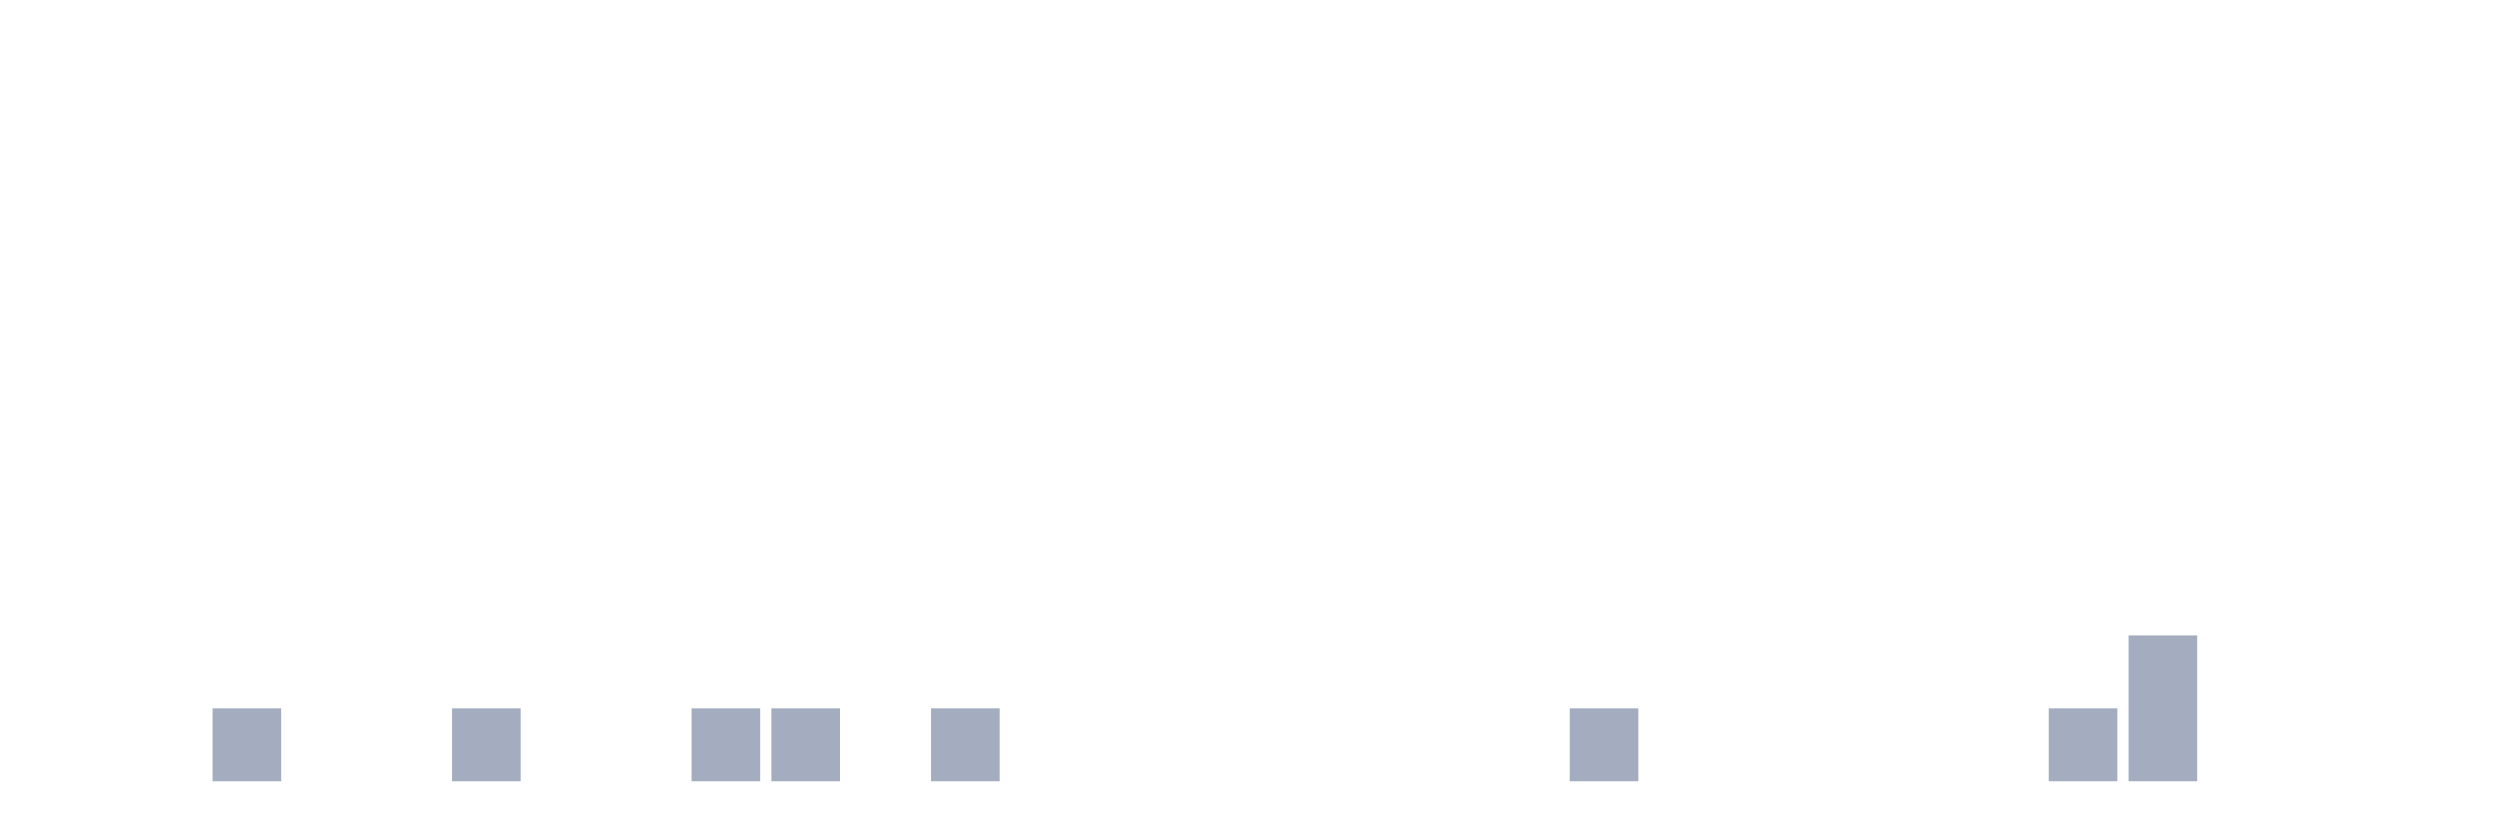
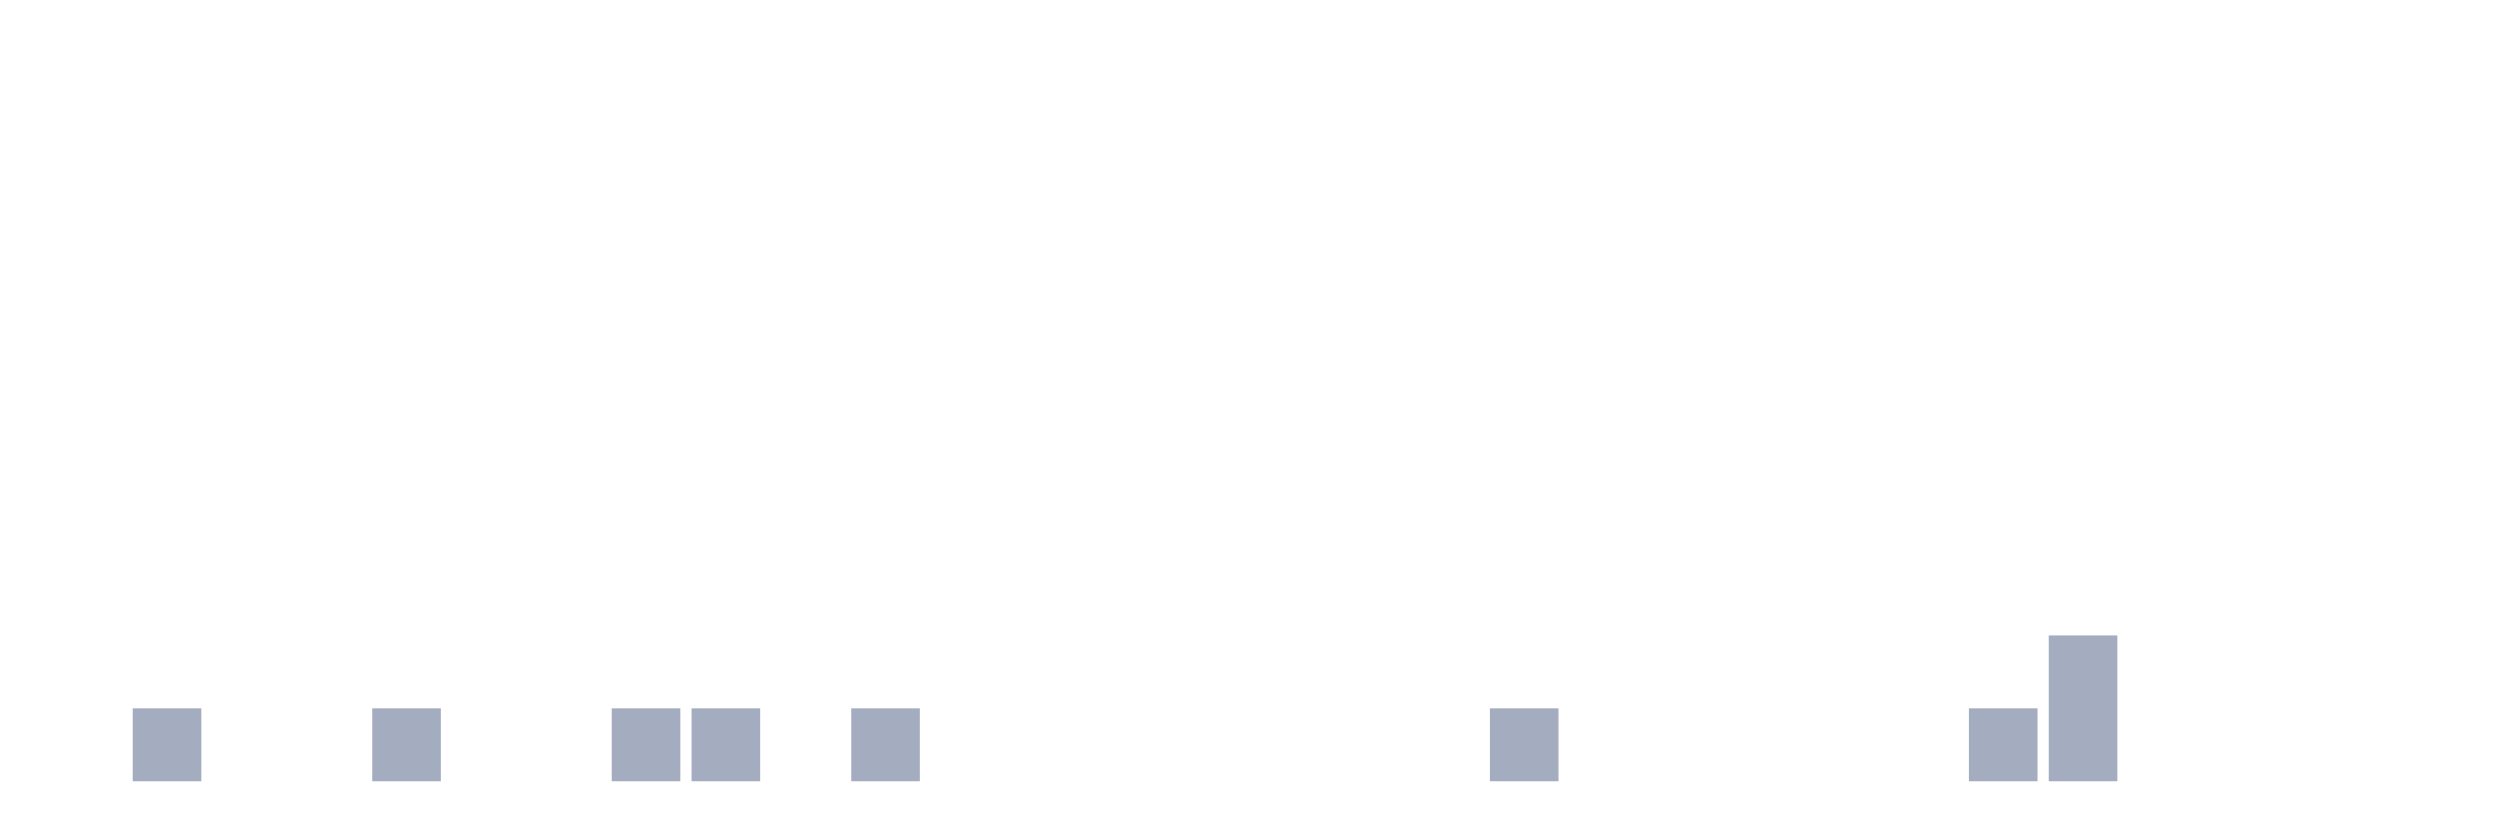
<svg xmlns="http://www.w3.org/2000/svg" viewBox="0 0 480 160">
  <g transform="translate(10,10)">
    <rect class="bar" x="0.153" width="13.175" y="140" height="0" fill="rgb(164,173,192)" />
-     <rect class="bar" x="15.482" width="13.175" y="140" height="0" fill="rgb(164,173,192)" />
-     <rect class="bar" x="30.81" width="13.175" y="126" height="14" fill="rgb(164,173,192)" />
+     <rect class="bar" x="15.482" width="13.175" y="126" height="14" fill="rgb(164,173,192)" />
+     <rect class="bar" x="30.81" width="13.175" y="140" height="0" fill="rgb(164,173,192)" />
    <rect class="bar" x="46.138" width="13.175" y="140" height="0" fill="rgb(164,173,192)" />
-     <rect class="bar" x="61.466" width="13.175" y="140" height="0" fill="rgb(164,173,192)" />
-     <rect class="bar" x="76.794" width="13.175" y="126" height="14" fill="rgb(164,173,192)" />
+     <rect class="bar" x="61.466" width="13.175" y="126" height="14" fill="rgb(164,173,192)" />
+     <rect class="bar" x="76.794" width="13.175" y="140" height="0" fill="rgb(164,173,192)" />
    <rect class="bar" x="92.123" width="13.175" y="140" height="0" fill="rgb(164,173,192)" />
-     <rect class="bar" x="107.451" width="13.175" y="140" height="0" fill="rgb(164,173,192)" />
+     <rect class="bar" x="107.451" width="13.175" y="126" height="14" fill="rgb(164,173,192)" />
    <rect class="bar" x="122.779" width="13.175" y="126" height="14" fill="rgb(164,173,192)" />
-     <rect class="bar" x="138.107" width="13.175" y="126" height="14" fill="rgb(164,173,192)" />
-     <rect class="bar" x="153.436" width="13.175" y="140" height="0" fill="rgb(164,173,192)" />
-     <rect class="bar" x="168.764" width="13.175" y="126" height="14" fill="rgb(164,173,192)" />
+     <rect class="bar" x="138.107" width="13.175" y="140" height="0" fill="rgb(164,173,192)" />
+     <rect class="bar" x="153.436" width="13.175" y="126" height="14" fill="rgb(164,173,192)" />
+     <rect class="bar" x="168.764" width="13.175" y="140" height="0" fill="rgb(164,173,192)" />
    <rect class="bar" x="184.092" width="13.175" y="140" height="0" fill="rgb(164,173,192)" />
    <rect class="bar" x="199.42" width="13.175" y="140" height="0" fill="rgb(164,173,192)" />
    <rect class="bar" x="214.748" width="13.175" y="140" height="0" fill="rgb(164,173,192)" />
    <rect class="bar" x="230.077" width="13.175" y="140" height="0" fill="rgb(164,173,192)" />
    <rect class="bar" x="245.405" width="13.175" y="140" height="0" fill="rgb(164,173,192)" />
    <rect class="bar" x="260.733" width="13.175" y="140" height="0" fill="rgb(164,173,192)" />
-     <rect class="bar" x="276.061" width="13.175" y="140" height="0" fill="rgb(164,173,192)" />
-     <rect class="bar" x="291.39" width="13.175" y="126" height="14" fill="rgb(164,173,192)" />
+     <rect class="bar" x="276.061" width="13.175" y="126" height="14" fill="rgb(164,173,192)" />
+     <rect class="bar" x="291.39" width="13.175" y="140" height="0" fill="rgb(164,173,192)" />
    <rect class="bar" x="306.718" width="13.175" y="140" height="0" fill="rgb(164,173,192)" />
    <rect class="bar" x="322.046" width="13.175" y="140" height="0" fill="rgb(164,173,192)" />
    <rect class="bar" x="337.374" width="13.175" y="140" height="0" fill="rgb(164,173,192)" />
    <rect class="bar" x="352.702" width="13.175" y="140" height="0" fill="rgb(164,173,192)" />
-     <rect class="bar" x="368.031" width="13.175" y="140" height="0" fill="rgb(164,173,192)" />
-     <rect class="bar" x="383.359" width="13.175" y="126" height="14" fill="rgb(164,173,192)" />
-     <rect class="bar" x="398.687" width="13.175" y="112" height="28" fill="rgb(164,173,192)" />
+     <rect class="bar" x="368.031" width="13.175" y="126" height="14" fill="rgb(164,173,192)" />
+     <rect class="bar" x="383.359" width="13.175" y="112" height="28" fill="rgb(164,173,192)" />
+     <rect class="bar" x="398.687" width="13.175" y="140" height="0" fill="rgb(164,173,192)" />
    <rect class="bar" x="414.015" width="13.175" y="140" height="0" fill="rgb(164,173,192)" />
    <rect class="bar" x="429.344" width="13.175" y="140" height="0" fill="rgb(164,173,192)" />
    <rect class="bar" x="444.672" width="13.175" y="140" height="0" fill="rgb(164,173,192)" />
  </g>
</svg>
